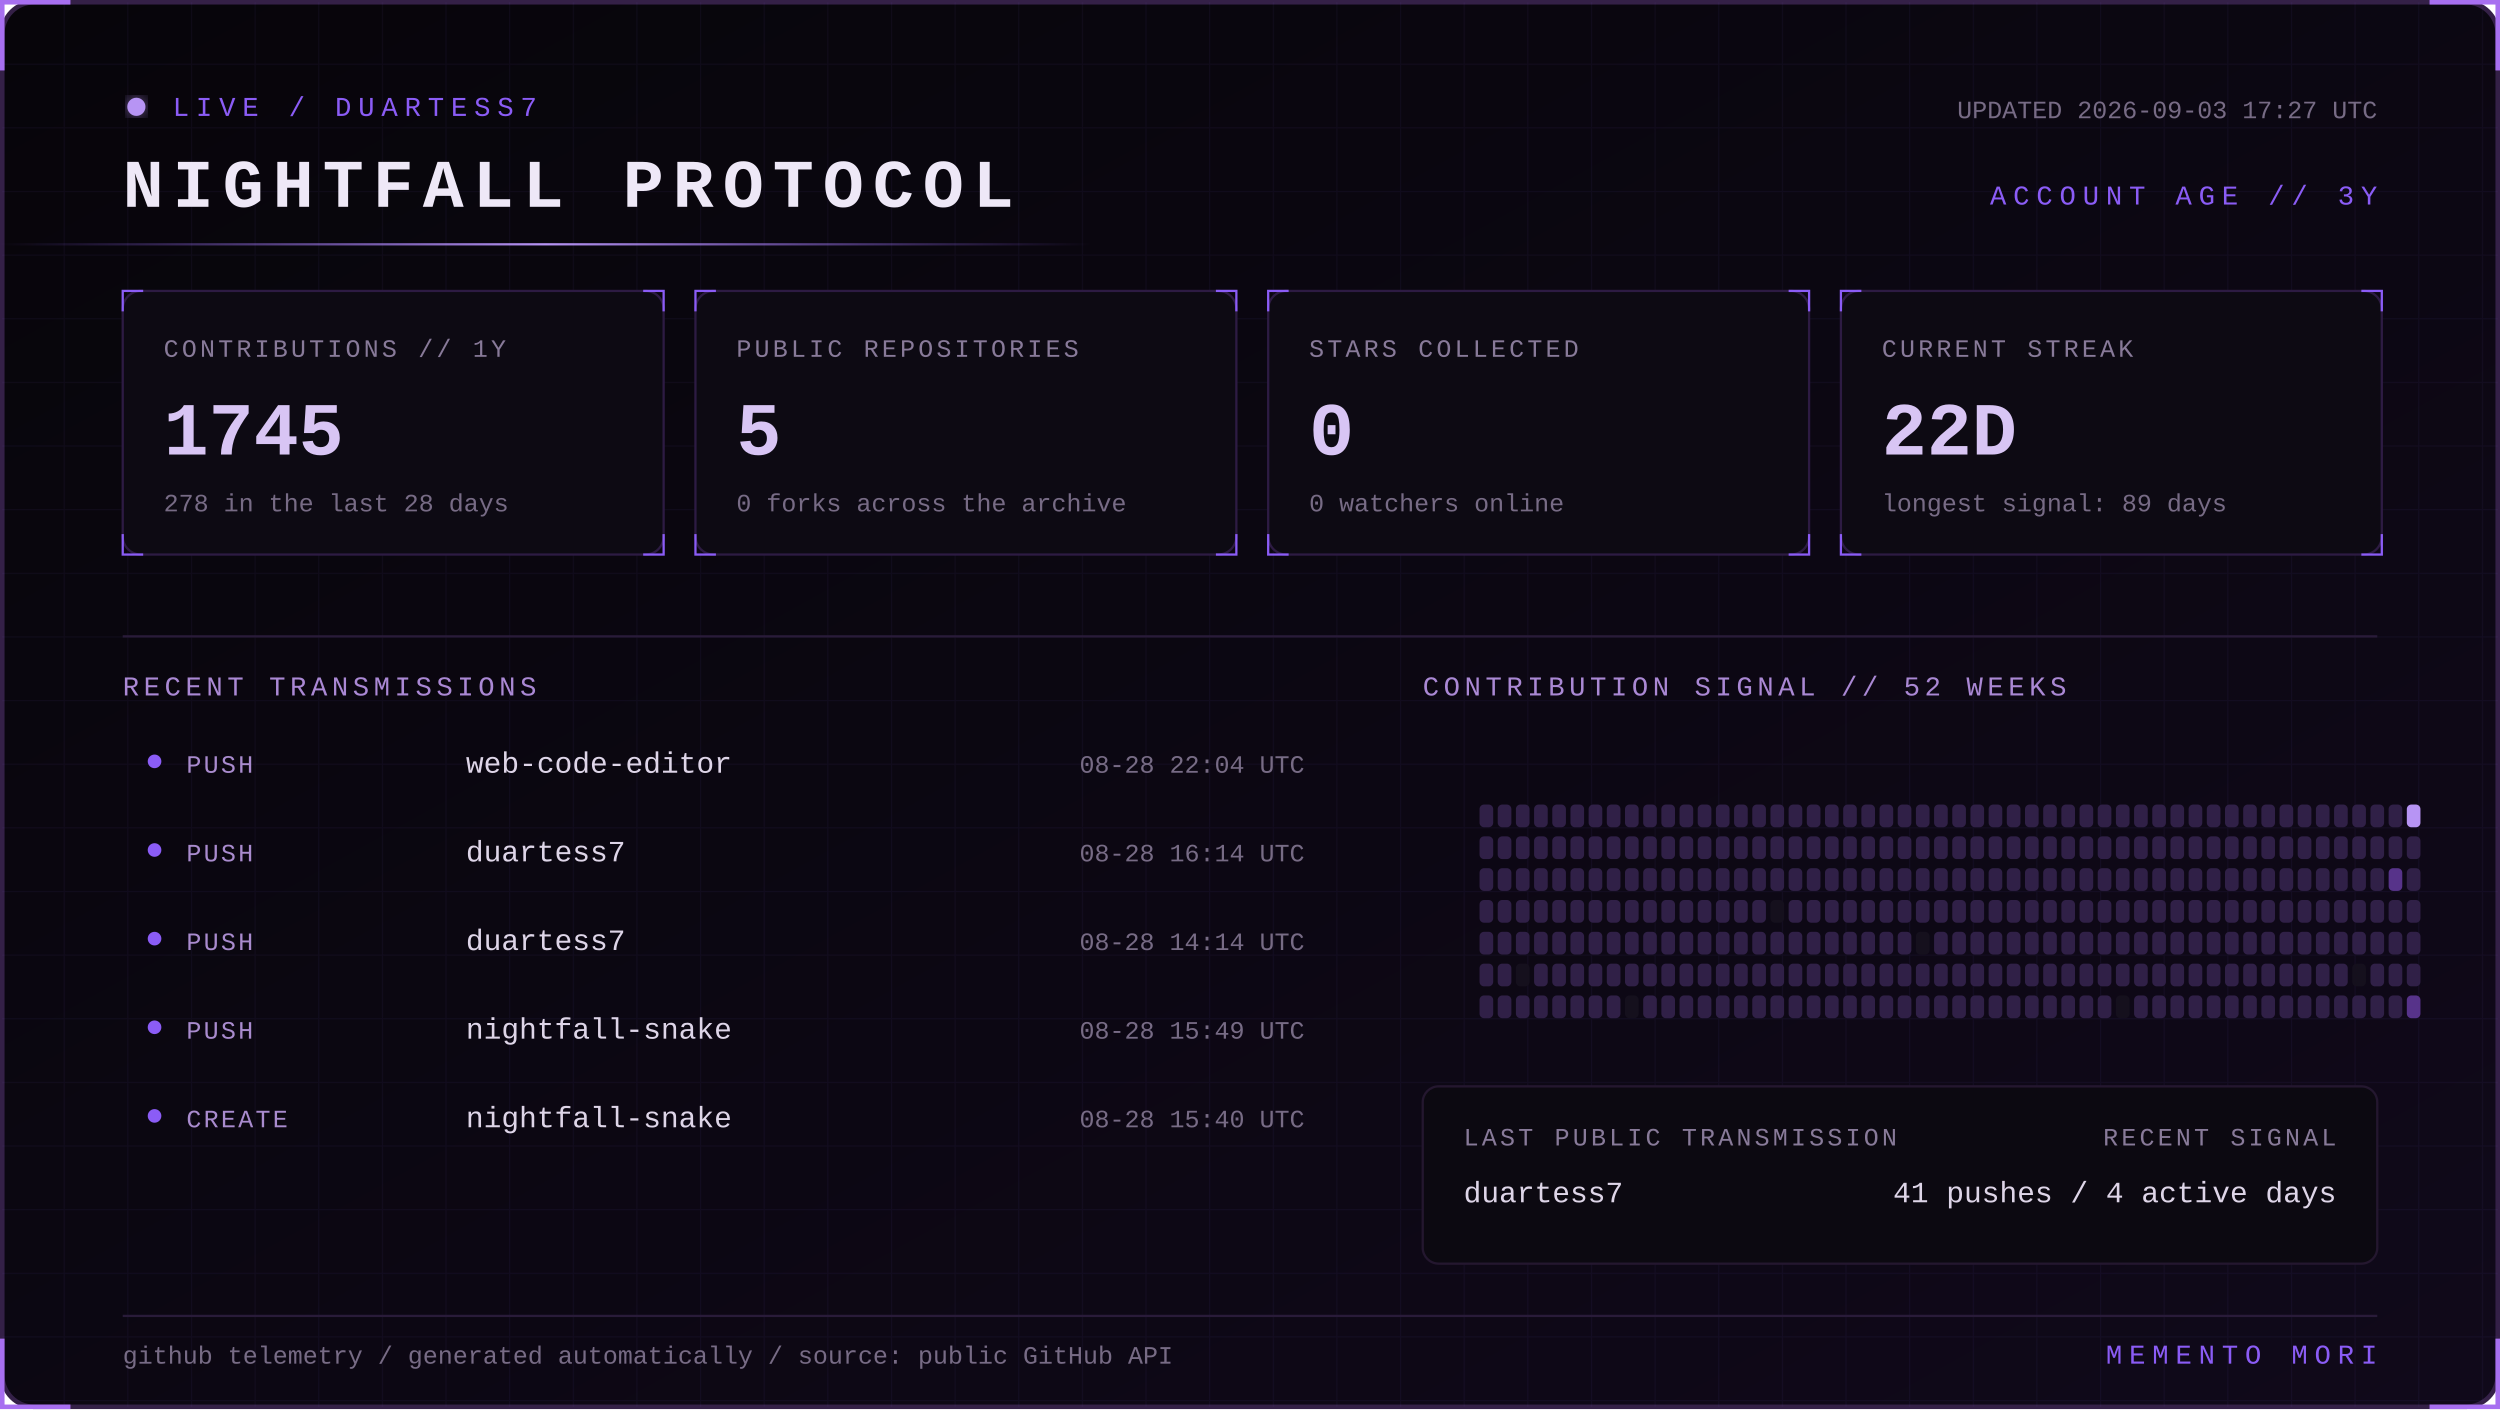
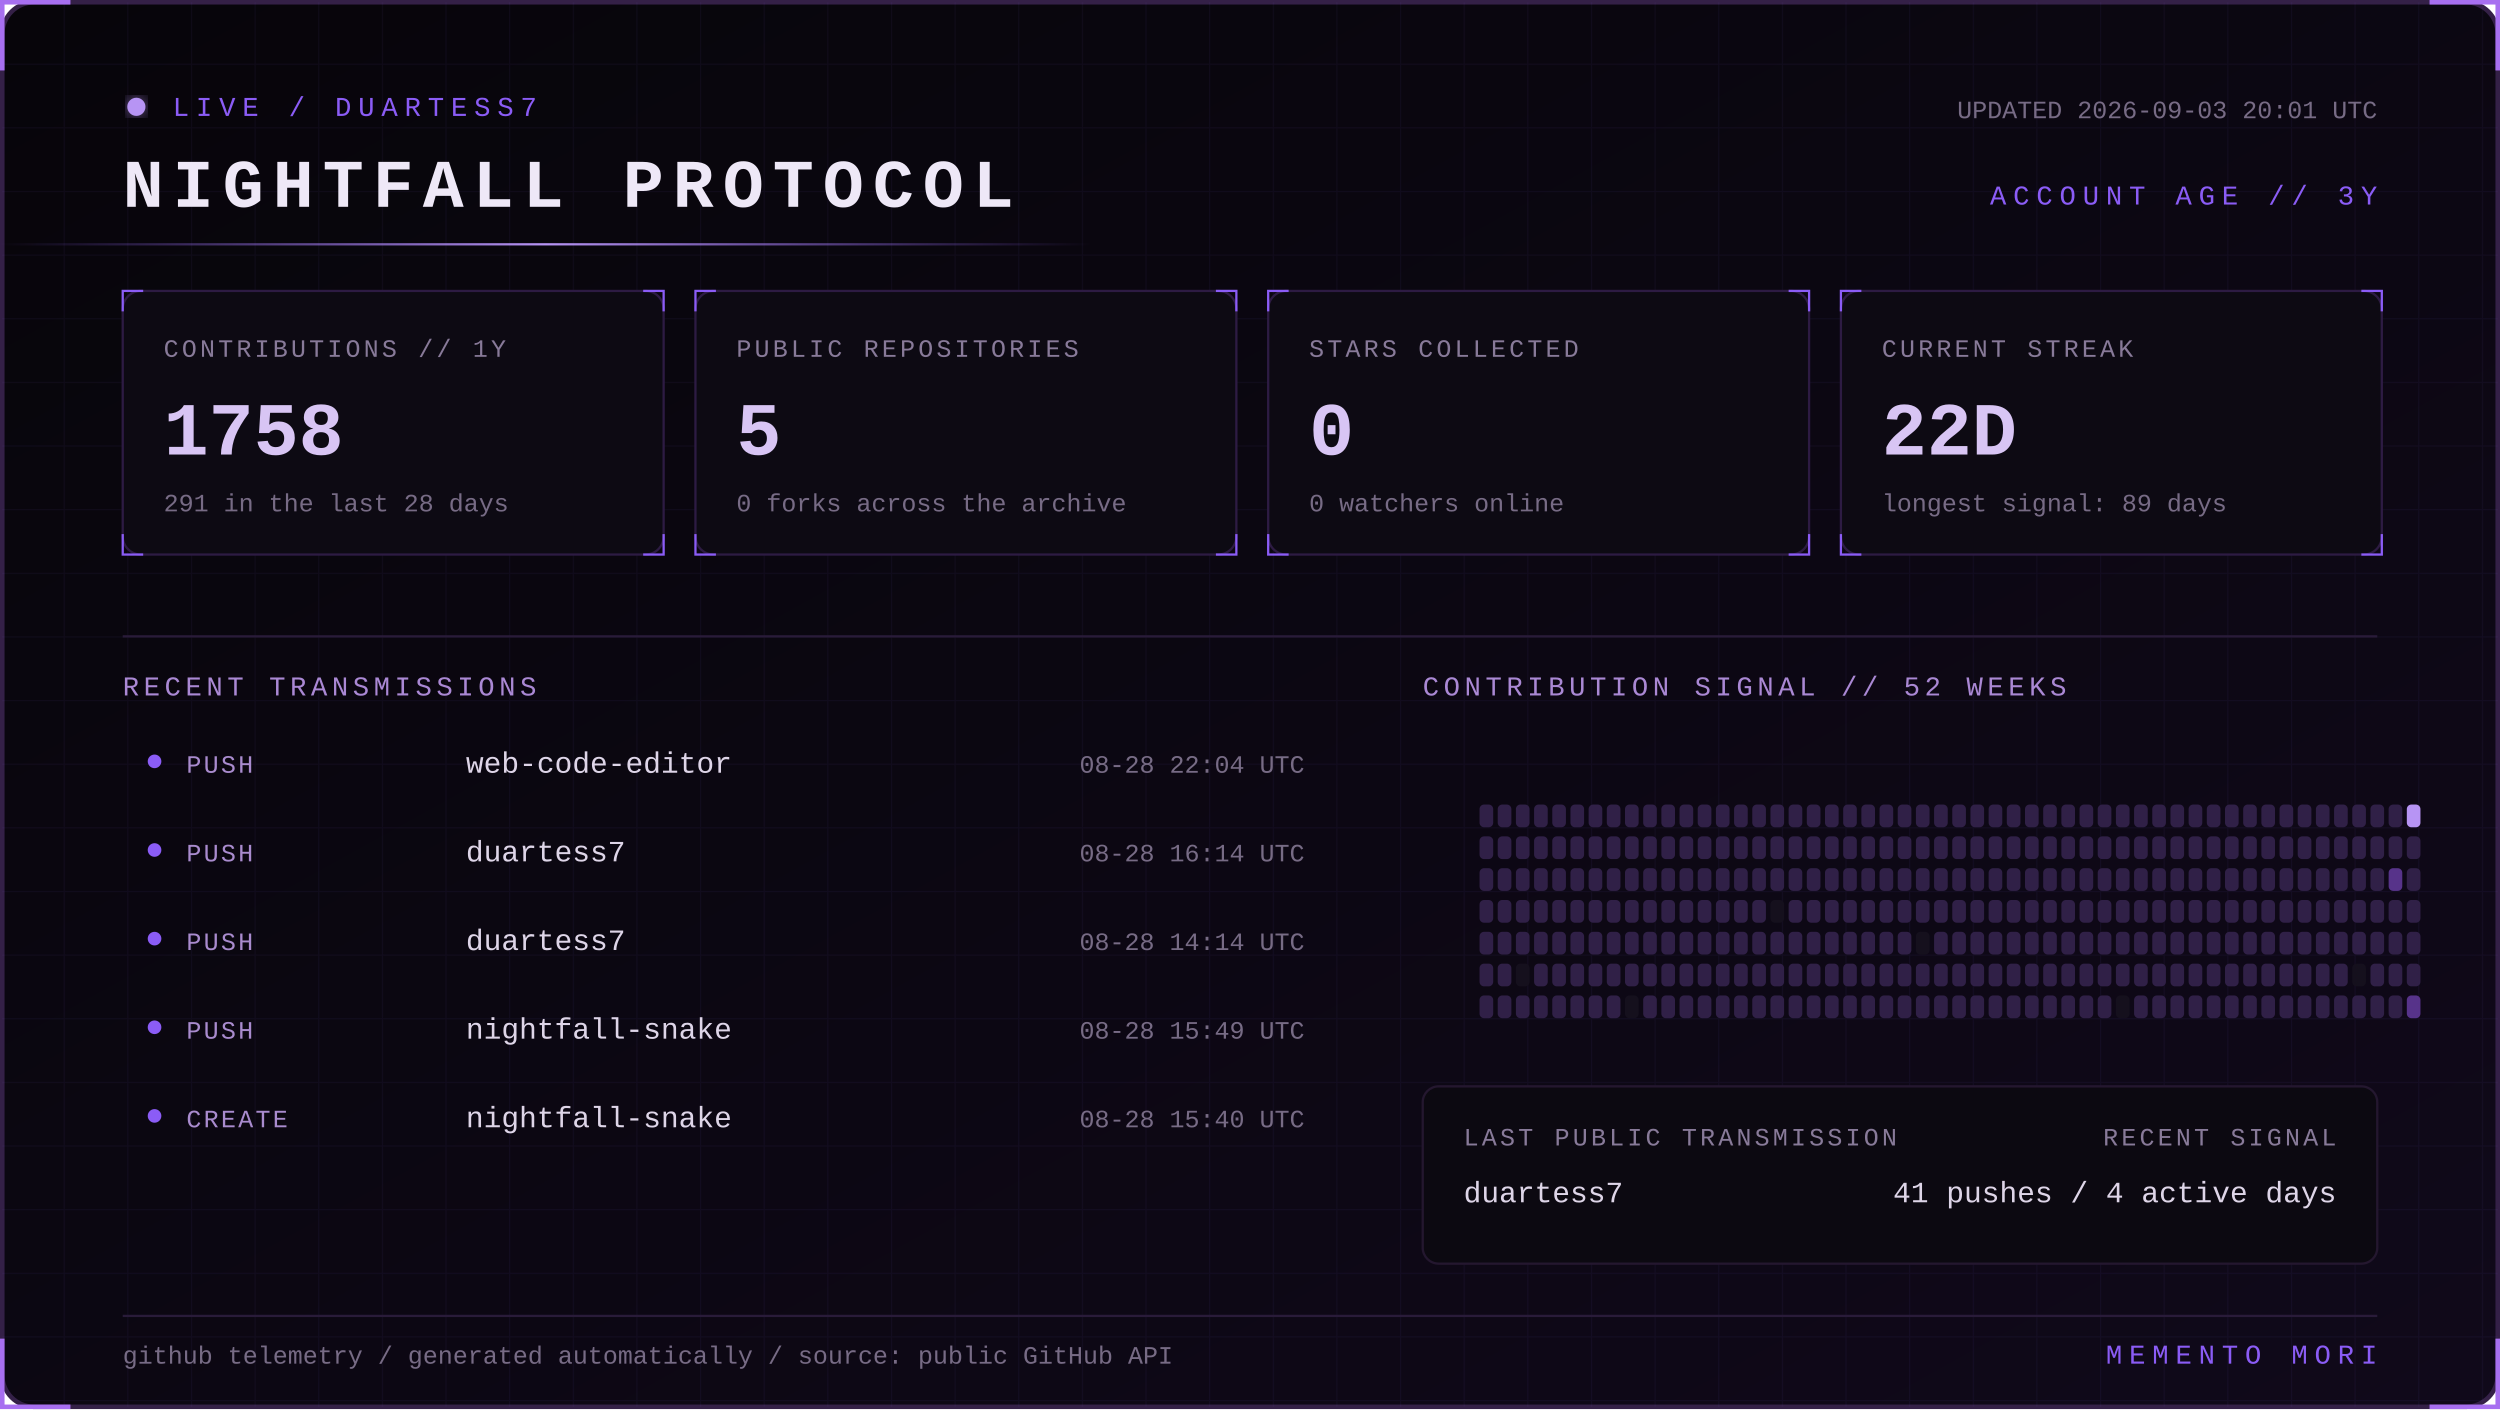
<svg xmlns="http://www.w3.org/2000/svg" width="1100" height="620" viewBox="0 0 1100 620" role="img" aria-labelledby="title desc">
  <defs>
    <linearGradient id="bg" x1="0" y1="0" x2="1" y2="1">
      <stop stop-color="#07050a" />
      <stop offset="1" stop-color="#10091a" />
    </linearGradient>
    <linearGradient id="beam">
      <stop stop-color="#8b5cf6" stop-opacity="0" />
      <stop offset=".5" stop-color="#b794f4" />
      <stop offset="1" stop-color="#8b5cf6" stop-opacity="0" />
    </linearGradient>
    <filter id="glow">
      <feGaussianBlur stdDeviation="4" result="b" />
      <feMerge>
        <feMergeNode in="b" />
        <feMergeNode in="SourceGraphic" />
      </feMerge>
    </filter>
    <pattern id="grid" width="28" height="28" patternUnits="userSpaceOnUse">
      <path d="M28 0H0V28" fill="none" stroke="#8b5cf6" stroke-opacity=".055" />
    </pattern>
    <style>
      text { font-family: Consolas, 'Courier New', monospace; }
      .kicker { fill:#8b5cf6; font-size:12px; letter-spacing:3px; }
      .title { fill:#eee8f7; font-size:30px; font-weight:700; letter-spacing:4px; }
      .label { fill:#887a99; font-size:11px; letter-spacing:1.4px; }
      .value { fill:#d8c5f4; font-size:33px; font-weight:700; }
      .detail,.pct { fill:#776b85; font-size:11px; }
      .section { fill:#aa88d4; font-size:12px; letter-spacing:2px; }
      .lang { fill:#ded5e8; font-size:13px; }
      .event { fill:#a98bce; font-size:11px; letter-spacing:1px; }
      .scan { animation:scan 5s linear infinite; }
      .blink { animation:blink 1.6s step-end infinite; }
      @keyframes scan { from { transform:translateX(-500px) } to { transform:translateX(1100px) } }
      @keyframes blink { 50% { opacity:.25 } }
    </style>
  </defs>
  <rect x="1" y="1" width="1098" height="618" rx="14" fill="url(#bg)" stroke="#342047" stroke-width="2" />
  <rect x="1" y="1" width="1098" height="618" rx="14" fill="url(#grid)" />
  <path d="M31 1H1v30 M1069 1h30v30 M1099 589v30h-30 M31 619H1v-30" stroke="#a76ff0" stroke-width="2" fill="none" />
  <g transform="translate(54 42)">
    <circle cx="6" cy="5" r="4" fill="#b794f4" filter="url(#glow)" class="blink" />
    <text x="22" y="9" class="kicker">LIVE / DUARTESS7</text>
    <text y="49" class="title">NIGHTFALL PROTOCOL</text>
-     <text x="992" y="10" text-anchor="end" class="detail">UPDATED 2026-09-03 17:27 UTC</text>
+     <text x="992" y="10" text-anchor="end" class="detail">UPDATED 2026-09-03 20:01 UTC</text>
    <text x="992" y="48" text-anchor="end" class="kicker">ACCOUNT AGE // 3Y</text>
  </g>
  <rect y="107" width="480" height="1" fill="url(#beam)" class="scan" />
  <g transform="translate(54 128)">
    <rect width="238" height="116" rx="8" fill="#0d0a13" stroke="#2d1b43" />
    <path d="M0 9V0h9 M229 0h9v9 M238 107v9h-9 M9 116H0v-9" stroke="#8b5cf6" fill="none" />
    <text x="18" y="29" class="label">CONTRIBUTIONS // 1Y</text>
-     <text x="18" y="72" class="value">1745</text>
-     <text x="18" y="97" class="detail">278 in the last 28 days</text>
+     <text x="18" y="72" class="value">1758</text>
+     <text x="18" y="97" class="detail">291 in the last 28 days</text>
  </g>
  <g transform="translate(306 128)">
    <rect width="238" height="116" rx="8" fill="#0d0a13" stroke="#2d1b43" />
    <path d="M0 9V0h9 M229 0h9v9 M238 107v9h-9 M9 116H0v-9" stroke="#8b5cf6" fill="none" />
    <text x="18" y="29" class="label">PUBLIC REPOSITORIES</text>
    <text x="18" y="72" class="value">5</text>
    <text x="18" y="97" class="detail">0 forks across the archive</text>
  </g>
  <g transform="translate(558 128)">
    <rect width="238" height="116" rx="8" fill="#0d0a13" stroke="#2d1b43" />
    <path d="M0 9V0h9 M229 0h9v9 M238 107v9h-9 M9 116H0v-9" stroke="#8b5cf6" fill="none" />
    <text x="18" y="29" class="label">STARS COLLECTED</text>
    <text x="18" y="72" class="value">0</text>
    <text x="18" y="97" class="detail">0 watchers online</text>
  </g>
  <g transform="translate(810 128)">
    <rect width="238" height="116" rx="8" fill="#0d0a13" stroke="#2d1b43" />
    <path d="M0 9V0h9 M229 0h9v9 M238 107v9h-9 M9 116H0v-9" stroke="#8b5cf6" fill="none" />
    <text x="18" y="29" class="label">CURRENT STREAK</text>
    <text x="18" y="72" class="value">22D</text>
    <text x="18" y="97" class="detail">longest signal: 89 days</text>
  </g>
  <path d="M54 280H1046" stroke="#291b39" />
  <text x="54" y="306" class="section">RECENT TRANSMISSIONS</text>
  <text x="626" y="306" class="section">CONTRIBUTION SIGNAL // 52 WEEKS</text>
  <circle cx="68" cy="335" r="3" fill="#8b5cf6" />
  <text x="82" y="340" class="event">PUSH</text>
  <text x="205" y="340" class="lang">web-code-editor</text>
  <text x="574" y="340" text-anchor="end" class="pct">08-28 22:04 UTC</text>
  <circle cx="68" cy="374" r="3" fill="#8b5cf6" />
  <text x="82" y="379" class="event">PUSH</text>
  <text x="205" y="379" class="lang">duartess7</text>
  <text x="574" y="379" text-anchor="end" class="pct">08-28 16:14 UTC</text>
  <circle cx="68" cy="413" r="3" fill="#8b5cf6" />
  <text x="82" y="418" class="event">PUSH</text>
  <text x="205" y="418" class="lang">duartess7</text>
  <text x="574" y="418" text-anchor="end" class="pct">08-28 14:14 UTC</text>
  <circle cx="68" cy="452" r="3" fill="#8b5cf6" />
  <text x="82" y="457" class="event">PUSH</text>
  <text x="205" y="457" class="lang">nightfall-snake</text>
  <text x="574" y="457" text-anchor="end" class="pct">08-28 15:49 UTC</text>
  <circle cx="68" cy="491" r="3" fill="#8b5cf6" />
  <text x="82" y="496" class="event">CREATE</text>
  <text x="205" y="496" class="lang">nightfall-snake</text>
  <text x="574" y="496" text-anchor="end" class="pct">08-28 15:40 UTC</text>
  <g>
    <rect x="651" y="354" width="6" height="10" rx="2" fill="#302047" />
    <rect x="651" y="368" width="6" height="10" rx="2" fill="#302047" />
    <rect x="651" y="382" width="6" height="10" rx="2" fill="#302047" />
    <rect x="651" y="396" width="6" height="10" rx="2" fill="#302047" />
    <rect x="651" y="410" width="6" height="10" rx="2" fill="#302047" />
    <rect x="651" y="424" width="6" height="10" rx="2" fill="#302047" />
    <rect x="651" y="438" width="6" height="10" rx="2" fill="#302047" />
    <rect x="659" y="354" width="6" height="10" rx="2" fill="#302047" />
    <rect x="659" y="368" width="6" height="10" rx="2" fill="#302047" />
    <rect x="659" y="382" width="6" height="10" rx="2" fill="#302047" />
    <rect x="659" y="396" width="6" height="10" rx="2" fill="#302047" />
    <rect x="659" y="410" width="6" height="10" rx="2" fill="#302047" />
    <rect x="659" y="424" width="6" height="10" rx="2" fill="#302047" />
    <rect x="659" y="438" width="6" height="10" rx="2" fill="#302047" />
    <rect x="667" y="354" width="6" height="10" rx="2" fill="#302047" />
    <rect x="667" y="368" width="6" height="10" rx="2" fill="#302047" />
    <rect x="667" y="382" width="6" height="10" rx="2" fill="#302047" />
    <rect x="667" y="396" width="6" height="10" rx="2" fill="#302047" />
    <rect x="667" y="410" width="6" height="10" rx="2" fill="#302047" />
    <rect x="667" y="424" width="6" height="10" rx="2" fill="#15101d" />
    <rect x="667" y="438" width="6" height="10" rx="2" fill="#302047" />
    <rect x="675" y="354" width="6" height="10" rx="2" fill="#302047" />
    <rect x="675" y="368" width="6" height="10" rx="2" fill="#302047" />
    <rect x="675" y="382" width="6" height="10" rx="2" fill="#302047" />
    <rect x="675" y="396" width="6" height="10" rx="2" fill="#302047" />
    <rect x="675" y="410" width="6" height="10" rx="2" fill="#302047" />
    <rect x="675" y="424" width="6" height="10" rx="2" fill="#302047" />
    <rect x="675" y="438" width="6" height="10" rx="2" fill="#302047" />
    <rect x="683" y="354" width="6" height="10" rx="2" fill="#302047" />
    <rect x="683" y="368" width="6" height="10" rx="2" fill="#302047" />
    <rect x="683" y="382" width="6" height="10" rx="2" fill="#302047" />
    <rect x="683" y="396" width="6" height="10" rx="2" fill="#302047" />
    <rect x="683" y="410" width="6" height="10" rx="2" fill="#302047" />
    <rect x="683" y="424" width="6" height="10" rx="2" fill="#302047" />
    <rect x="683" y="438" width="6" height="10" rx="2" fill="#302047" />
    <rect x="691" y="354" width="6" height="10" rx="2" fill="#302047" />
    <rect x="691" y="368" width="6" height="10" rx="2" fill="#302047" />
    <rect x="691" y="382" width="6" height="10" rx="2" fill="#302047" />
    <rect x="691" y="396" width="6" height="10" rx="2" fill="#302047" />
    <rect x="691" y="410" width="6" height="10" rx="2" fill="#302047" />
    <rect x="691" y="424" width="6" height="10" rx="2" fill="#302047" />
    <rect x="691" y="438" width="6" height="10" rx="2" fill="#302047" />
    <rect x="699" y="354" width="6" height="10" rx="2" fill="#302047" />
    <rect x="699" y="368" width="6" height="10" rx="2" fill="#302047" />
    <rect x="699" y="382" width="6" height="10" rx="2" fill="#302047" />
    <rect x="699" y="396" width="6" height="10" rx="2" fill="#302047" />
    <rect x="699" y="410" width="6" height="10" rx="2" fill="#302047" />
    <rect x="699" y="424" width="6" height="10" rx="2" fill="#302047" />
    <rect x="699" y="438" width="6" height="10" rx="2" fill="#302047" />
    <rect x="707" y="354" width="6" height="10" rx="2" fill="#302047" />
    <rect x="707" y="368" width="6" height="10" rx="2" fill="#302047" />
    <rect x="707" y="382" width="6" height="10" rx="2" fill="#302047" />
    <rect x="707" y="396" width="6" height="10" rx="2" fill="#302047" />
    <rect x="707" y="410" width="6" height="10" rx="2" fill="#302047" />
    <rect x="707" y="424" width="6" height="10" rx="2" fill="#302047" />
    <rect x="707" y="438" width="6" height="10" rx="2" fill="#302047" />
    <rect x="715" y="354" width="6" height="10" rx="2" fill="#302047" />
    <rect x="715" y="368" width="6" height="10" rx="2" fill="#302047" />
    <rect x="715" y="382" width="6" height="10" rx="2" fill="#302047" />
    <rect x="715" y="396" width="6" height="10" rx="2" fill="#302047" />
    <rect x="715" y="410" width="6" height="10" rx="2" fill="#302047" />
    <rect x="715" y="424" width="6" height="10" rx="2" fill="#302047" />
    <rect x="715" y="438" width="6" height="10" rx="2" fill="#15101d" />
    <rect x="723" y="354" width="6" height="10" rx="2" fill="#302047" />
    <rect x="723" y="368" width="6" height="10" rx="2" fill="#302047" />
    <rect x="723" y="382" width="6" height="10" rx="2" fill="#302047" />
    <rect x="723" y="396" width="6" height="10" rx="2" fill="#302047" />
    <rect x="723" y="410" width="6" height="10" rx="2" fill="#302047" />
    <rect x="723" y="424" width="6" height="10" rx="2" fill="#302047" />
    <rect x="723" y="438" width="6" height="10" rx="2" fill="#302047" />
    <rect x="731" y="354" width="6" height="10" rx="2" fill="#302047" />
    <rect x="731" y="368" width="6" height="10" rx="2" fill="#302047" />
    <rect x="731" y="382" width="6" height="10" rx="2" fill="#302047" />
    <rect x="731" y="396" width="6" height="10" rx="2" fill="#302047" />
    <rect x="731" y="410" width="6" height="10" rx="2" fill="#302047" />
    <rect x="731" y="424" width="6" height="10" rx="2" fill="#302047" />
    <rect x="731" y="438" width="6" height="10" rx="2" fill="#302047" />
    <rect x="739" y="354" width="6" height="10" rx="2" fill="#302047" />
    <rect x="739" y="368" width="6" height="10" rx="2" fill="#302047" />
    <rect x="739" y="382" width="6" height="10" rx="2" fill="#302047" />
    <rect x="739" y="396" width="6" height="10" rx="2" fill="#302047" />
    <rect x="739" y="410" width="6" height="10" rx="2" fill="#302047" />
    <rect x="739" y="424" width="6" height="10" rx="2" fill="#302047" />
    <rect x="739" y="438" width="6" height="10" rx="2" fill="#302047" />
    <rect x="747" y="354" width="6" height="10" rx="2" fill="#302047" />
    <rect x="747" y="368" width="6" height="10" rx="2" fill="#302047" />
    <rect x="747" y="382" width="6" height="10" rx="2" fill="#302047" />
    <rect x="747" y="396" width="6" height="10" rx="2" fill="#302047" />
    <rect x="747" y="410" width="6" height="10" rx="2" fill="#302047" />
    <rect x="747" y="424" width="6" height="10" rx="2" fill="#302047" />
    <rect x="747" y="438" width="6" height="10" rx="2" fill="#302047" />
    <rect x="755" y="354" width="6" height="10" rx="2" fill="#302047" />
    <rect x="755" y="368" width="6" height="10" rx="2" fill="#302047" />
    <rect x="755" y="382" width="6" height="10" rx="2" fill="#302047" />
    <rect x="755" y="396" width="6" height="10" rx="2" fill="#302047" />
    <rect x="755" y="410" width="6" height="10" rx="2" fill="#302047" />
    <rect x="755" y="424" width="6" height="10" rx="2" fill="#302047" />
    <rect x="755" y="438" width="6" height="10" rx="2" fill="#302047" />
    <rect x="763" y="354" width="6" height="10" rx="2" fill="#302047" />
    <rect x="763" y="368" width="6" height="10" rx="2" fill="#302047" />
    <rect x="763" y="382" width="6" height="10" rx="2" fill="#302047" />
    <rect x="763" y="396" width="6" height="10" rx="2" fill="#302047" />
    <rect x="763" y="410" width="6" height="10" rx="2" fill="#302047" />
    <rect x="763" y="424" width="6" height="10" rx="2" fill="#302047" />
    <rect x="763" y="438" width="6" height="10" rx="2" fill="#302047" />
    <rect x="771" y="354" width="6" height="10" rx="2" fill="#302047" />
    <rect x="771" y="368" width="6" height="10" rx="2" fill="#302047" />
    <rect x="771" y="382" width="6" height="10" rx="2" fill="#302047" />
    <rect x="771" y="396" width="6" height="10" rx="2" fill="#302047" />
    <rect x="771" y="410" width="6" height="10" rx="2" fill="#302047" />
    <rect x="771" y="424" width="6" height="10" rx="2" fill="#302047" />
    <rect x="771" y="438" width="6" height="10" rx="2" fill="#302047" />
    <rect x="779" y="354" width="6" height="10" rx="2" fill="#302047" />
    <rect x="779" y="368" width="6" height="10" rx="2" fill="#302047" />
    <rect x="779" y="382" width="6" height="10" rx="2" fill="#302047" />
    <rect x="779" y="396" width="6" height="10" rx="2" fill="#15101d" />
    <rect x="779" y="410" width="6" height="10" rx="2" fill="#302047" />
    <rect x="779" y="424" width="6" height="10" rx="2" fill="#302047" />
    <rect x="779" y="438" width="6" height="10" rx="2" fill="#302047" />
    <rect x="787" y="354" width="6" height="10" rx="2" fill="#302047" />
    <rect x="787" y="368" width="6" height="10" rx="2" fill="#302047" />
    <rect x="787" y="382" width="6" height="10" rx="2" fill="#302047" />
    <rect x="787" y="396" width="6" height="10" rx="2" fill="#302047" />
    <rect x="787" y="410" width="6" height="10" rx="2" fill="#302047" />
    <rect x="787" y="424" width="6" height="10" rx="2" fill="#302047" />
    <rect x="787" y="438" width="6" height="10" rx="2" fill="#302047" />
    <rect x="795" y="354" width="6" height="10" rx="2" fill="#302047" />
    <rect x="795" y="368" width="6" height="10" rx="2" fill="#302047" />
    <rect x="795" y="382" width="6" height="10" rx="2" fill="#302047" />
    <rect x="795" y="396" width="6" height="10" rx="2" fill="#302047" />
    <rect x="795" y="410" width="6" height="10" rx="2" fill="#302047" />
    <rect x="795" y="424" width="6" height="10" rx="2" fill="#302047" />
    <rect x="795" y="438" width="6" height="10" rx="2" fill="#302047" />
    <rect x="803" y="354" width="6" height="10" rx="2" fill="#302047" />
    <rect x="803" y="368" width="6" height="10" rx="2" fill="#302047" />
    <rect x="803" y="382" width="6" height="10" rx="2" fill="#302047" />
    <rect x="803" y="396" width="6" height="10" rx="2" fill="#302047" />
    <rect x="803" y="410" width="6" height="10" rx="2" fill="#302047" />
    <rect x="803" y="424" width="6" height="10" rx="2" fill="#302047" />
    <rect x="803" y="438" width="6" height="10" rx="2" fill="#302047" />
    <rect x="811" y="354" width="6" height="10" rx="2" fill="#302047" />
    <rect x="811" y="368" width="6" height="10" rx="2" fill="#302047" />
    <rect x="811" y="382" width="6" height="10" rx="2" fill="#302047" />
    <rect x="811" y="396" width="6" height="10" rx="2" fill="#302047" />
    <rect x="811" y="410" width="6" height="10" rx="2" fill="#302047" />
    <rect x="811" y="424" width="6" height="10" rx="2" fill="#302047" />
    <rect x="811" y="438" width="6" height="10" rx="2" fill="#302047" />
    <rect x="819" y="354" width="6" height="10" rx="2" fill="#302047" />
    <rect x="819" y="368" width="6" height="10" rx="2" fill="#302047" />
    <rect x="819" y="382" width="6" height="10" rx="2" fill="#302047" />
    <rect x="819" y="396" width="6" height="10" rx="2" fill="#302047" />
    <rect x="819" y="410" width="6" height="10" rx="2" fill="#302047" />
    <rect x="819" y="424" width="6" height="10" rx="2" fill="#302047" />
    <rect x="819" y="438" width="6" height="10" rx="2" fill="#302047" />
    <rect x="827" y="354" width="6" height="10" rx="2" fill="#302047" />
    <rect x="827" y="368" width="6" height="10" rx="2" fill="#302047" />
    <rect x="827" y="382" width="6" height="10" rx="2" fill="#302047" />
    <rect x="827" y="396" width="6" height="10" rx="2" fill="#302047" />
    <rect x="827" y="410" width="6" height="10" rx="2" fill="#302047" />
    <rect x="827" y="424" width="6" height="10" rx="2" fill="#302047" />
    <rect x="827" y="438" width="6" height="10" rx="2" fill="#302047" />
    <rect x="835" y="354" width="6" height="10" rx="2" fill="#302047" />
    <rect x="835" y="368" width="6" height="10" rx="2" fill="#302047" />
    <rect x="835" y="382" width="6" height="10" rx="2" fill="#302047" />
    <rect x="835" y="396" width="6" height="10" rx="2" fill="#302047" />
    <rect x="835" y="410" width="6" height="10" rx="2" fill="#302047" />
    <rect x="835" y="424" width="6" height="10" rx="2" fill="#302047" />
    <rect x="835" y="438" width="6" height="10" rx="2" fill="#302047" />
    <rect x="843" y="354" width="6" height="10" rx="2" fill="#302047" />
    <rect x="843" y="368" width="6" height="10" rx="2" fill="#302047" />
    <rect x="843" y="382" width="6" height="10" rx="2" fill="#302047" />
    <rect x="843" y="396" width="6" height="10" rx="2" fill="#302047" />
    <rect x="843" y="410" width="6" height="10" rx="2" fill="#15101d" />
    <rect x="843" y="424" width="6" height="10" rx="2" fill="#302047" />
    <rect x="843" y="438" width="6" height="10" rx="2" fill="#302047" />
    <rect x="851" y="354" width="6" height="10" rx="2" fill="#302047" />
    <rect x="851" y="368" width="6" height="10" rx="2" fill="#302047" />
    <rect x="851" y="382" width="6" height="10" rx="2" fill="#302047" />
    <rect x="851" y="396" width="6" height="10" rx="2" fill="#302047" />
    <rect x="851" y="410" width="6" height="10" rx="2" fill="#302047" />
    <rect x="851" y="424" width="6" height="10" rx="2" fill="#302047" />
    <rect x="851" y="438" width="6" height="10" rx="2" fill="#302047" />
    <rect x="859" y="354" width="6" height="10" rx="2" fill="#302047" />
    <rect x="859" y="368" width="6" height="10" rx="2" fill="#302047" />
    <rect x="859" y="382" width="6" height="10" rx="2" fill="#302047" />
    <rect x="859" y="396" width="6" height="10" rx="2" fill="#302047" />
    <rect x="859" y="410" width="6" height="10" rx="2" fill="#302047" />
    <rect x="859" y="424" width="6" height="10" rx="2" fill="#302047" />
    <rect x="859" y="438" width="6" height="10" rx="2" fill="#302047" />
    <rect x="867" y="354" width="6" height="10" rx="2" fill="#302047" />
    <rect x="867" y="368" width="6" height="10" rx="2" fill="#302047" />
    <rect x="867" y="382" width="6" height="10" rx="2" fill="#302047" />
    <rect x="867" y="396" width="6" height="10" rx="2" fill="#302047" />
    <rect x="867" y="410" width="6" height="10" rx="2" fill="#302047" />
    <rect x="867" y="424" width="6" height="10" rx="2" fill="#302047" />
    <rect x="867" y="438" width="6" height="10" rx="2" fill="#302047" />
    <rect x="875" y="354" width="6" height="10" rx="2" fill="#302047" />
    <rect x="875" y="368" width="6" height="10" rx="2" fill="#302047" />
    <rect x="875" y="382" width="6" height="10" rx="2" fill="#302047" />
    <rect x="875" y="396" width="6" height="10" rx="2" fill="#302047" />
    <rect x="875" y="410" width="6" height="10" rx="2" fill="#302047" />
    <rect x="875" y="424" width="6" height="10" rx="2" fill="#302047" />
    <rect x="875" y="438" width="6" height="10" rx="2" fill="#302047" />
    <rect x="883" y="354" width="6" height="10" rx="2" fill="#302047" />
    <rect x="883" y="368" width="6" height="10" rx="2" fill="#302047" />
    <rect x="883" y="382" width="6" height="10" rx="2" fill="#302047" />
    <rect x="883" y="396" width="6" height="10" rx="2" fill="#302047" />
    <rect x="883" y="410" width="6" height="10" rx="2" fill="#302047" />
    <rect x="883" y="424" width="6" height="10" rx="2" fill="#302047" />
    <rect x="883" y="438" width="6" height="10" rx="2" fill="#302047" />
    <rect x="891" y="354" width="6" height="10" rx="2" fill="#302047" />
    <rect x="891" y="368" width="6" height="10" rx="2" fill="#302047" />
    <rect x="891" y="382" width="6" height="10" rx="2" fill="#302047" />
    <rect x="891" y="396" width="6" height="10" rx="2" fill="#302047" />
    <rect x="891" y="410" width="6" height="10" rx="2" fill="#302047" />
    <rect x="891" y="424" width="6" height="10" rx="2" fill="#302047" />
    <rect x="891" y="438" width="6" height="10" rx="2" fill="#302047" />
    <rect x="899" y="354" width="6" height="10" rx="2" fill="#302047" />
    <rect x="899" y="368" width="6" height="10" rx="2" fill="#302047" />
    <rect x="899" y="382" width="6" height="10" rx="2" fill="#302047" />
    <rect x="899" y="396" width="6" height="10" rx="2" fill="#302047" />
    <rect x="899" y="410" width="6" height="10" rx="2" fill="#302047" />
    <rect x="899" y="424" width="6" height="10" rx="2" fill="#302047" />
    <rect x="899" y="438" width="6" height="10" rx="2" fill="#302047" />
    <rect x="907" y="354" width="6" height="10" rx="2" fill="#302047" />
    <rect x="907" y="368" width="6" height="10" rx="2" fill="#302047" />
    <rect x="907" y="382" width="6" height="10" rx="2" fill="#302047" />
    <rect x="907" y="396" width="6" height="10" rx="2" fill="#302047" />
    <rect x="907" y="410" width="6" height="10" rx="2" fill="#302047" />
    <rect x="907" y="424" width="6" height="10" rx="2" fill="#302047" />
    <rect x="907" y="438" width="6" height="10" rx="2" fill="#302047" />
    <rect x="915" y="354" width="6" height="10" rx="2" fill="#302047" />
    <rect x="915" y="368" width="6" height="10" rx="2" fill="#302047" />
    <rect x="915" y="382" width="6" height="10" rx="2" fill="#302047" />
    <rect x="915" y="396" width="6" height="10" rx="2" fill="#302047" />
    <rect x="915" y="410" width="6" height="10" rx="2" fill="#302047" />
    <rect x="915" y="424" width="6" height="10" rx="2" fill="#302047" />
    <rect x="915" y="438" width="6" height="10" rx="2" fill="#302047" />
    <rect x="923" y="354" width="6" height="10" rx="2" fill="#302047" />
    <rect x="923" y="368" width="6" height="10" rx="2" fill="#302047" />
    <rect x="923" y="382" width="6" height="10" rx="2" fill="#302047" />
    <rect x="923" y="396" width="6" height="10" rx="2" fill="#302047" />
    <rect x="923" y="410" width="6" height="10" rx="2" fill="#302047" />
    <rect x="923" y="424" width="6" height="10" rx="2" fill="#302047" />
    <rect x="923" y="438" width="6" height="10" rx="2" fill="#302047" />
    <rect x="931" y="354" width="6" height="10" rx="2" fill="#302047" />
    <rect x="931" y="368" width="6" height="10" rx="2" fill="#302047" />
    <rect x="931" y="382" width="6" height="10" rx="2" fill="#302047" />
    <rect x="931" y="396" width="6" height="10" rx="2" fill="#302047" />
    <rect x="931" y="410" width="6" height="10" rx="2" fill="#302047" />
    <rect x="931" y="424" width="6" height="10" rx="2" fill="#302047" />
    <rect x="931" y="438" width="6" height="10" rx="2" fill="#15101d" />
    <rect x="939" y="354" width="6" height="10" rx="2" fill="#302047" />
    <rect x="939" y="368" width="6" height="10" rx="2" fill="#302047" />
    <rect x="939" y="382" width="6" height="10" rx="2" fill="#302047" />
    <rect x="939" y="396" width="6" height="10" rx="2" fill="#302047" />
    <rect x="939" y="410" width="6" height="10" rx="2" fill="#302047" />
    <rect x="939" y="424" width="6" height="10" rx="2" fill="#302047" />
    <rect x="939" y="438" width="6" height="10" rx="2" fill="#302047" />
    <rect x="947" y="354" width="6" height="10" rx="2" fill="#302047" />
    <rect x="947" y="368" width="6" height="10" rx="2" fill="#302047" />
    <rect x="947" y="382" width="6" height="10" rx="2" fill="#302047" />
    <rect x="947" y="396" width="6" height="10" rx="2" fill="#302047" />
    <rect x="947" y="410" width="6" height="10" rx="2" fill="#302047" />
    <rect x="947" y="424" width="6" height="10" rx="2" fill="#302047" />
    <rect x="947" y="438" width="6" height="10" rx="2" fill="#302047" />
    <rect x="955" y="354" width="6" height="10" rx="2" fill="#302047" />
    <rect x="955" y="368" width="6" height="10" rx="2" fill="#302047" />
    <rect x="955" y="382" width="6" height="10" rx="2" fill="#302047" />
    <rect x="955" y="396" width="6" height="10" rx="2" fill="#302047" />
    <rect x="955" y="410" width="6" height="10" rx="2" fill="#302047" />
    <rect x="955" y="424" width="6" height="10" rx="2" fill="#302047" />
    <rect x="955" y="438" width="6" height="10" rx="2" fill="#302047" />
    <rect x="963" y="354" width="6" height="10" rx="2" fill="#302047" />
    <rect x="963" y="368" width="6" height="10" rx="2" fill="#302047" />
    <rect x="963" y="382" width="6" height="10" rx="2" fill="#302047" />
    <rect x="963" y="396" width="6" height="10" rx="2" fill="#302047" />
    <rect x="963" y="410" width="6" height="10" rx="2" fill="#302047" />
    <rect x="963" y="424" width="6" height="10" rx="2" fill="#302047" />
    <rect x="963" y="438" width="6" height="10" rx="2" fill="#302047" />
    <rect x="971" y="354" width="6" height="10" rx="2" fill="#302047" />
    <rect x="971" y="368" width="6" height="10" rx="2" fill="#302047" />
    <rect x="971" y="382" width="6" height="10" rx="2" fill="#302047" />
    <rect x="971" y="396" width="6" height="10" rx="2" fill="#302047" />
    <rect x="971" y="410" width="6" height="10" rx="2" fill="#302047" />
    <rect x="971" y="424" width="6" height="10" rx="2" fill="#302047" />
    <rect x="971" y="438" width="6" height="10" rx="2" fill="#302047" />
    <rect x="979" y="354" width="6" height="10" rx="2" fill="#302047" />
    <rect x="979" y="368" width="6" height="10" rx="2" fill="#302047" />
    <rect x="979" y="382" width="6" height="10" rx="2" fill="#302047" />
    <rect x="979" y="396" width="6" height="10" rx="2" fill="#302047" />
    <rect x="979" y="410" width="6" height="10" rx="2" fill="#302047" />
    <rect x="979" y="424" width="6" height="10" rx="2" fill="#302047" />
    <rect x="979" y="438" width="6" height="10" rx="2" fill="#302047" />
    <rect x="987" y="354" width="6" height="10" rx="2" fill="#302047" />
    <rect x="987" y="368" width="6" height="10" rx="2" fill="#302047" />
    <rect x="987" y="382" width="6" height="10" rx="2" fill="#302047" />
    <rect x="987" y="396" width="6" height="10" rx="2" fill="#302047" />
    <rect x="987" y="410" width="6" height="10" rx="2" fill="#302047" />
    <rect x="987" y="424" width="6" height="10" rx="2" fill="#302047" />
    <rect x="987" y="438" width="6" height="10" rx="2" fill="#302047" />
    <rect x="995" y="354" width="6" height="10" rx="2" fill="#302047" />
    <rect x="995" y="368" width="6" height="10" rx="2" fill="#302047" />
    <rect x="995" y="382" width="6" height="10" rx="2" fill="#302047" />
    <rect x="995" y="396" width="6" height="10" rx="2" fill="#302047" />
    <rect x="995" y="410" width="6" height="10" rx="2" fill="#302047" />
    <rect x="995" y="424" width="6" height="10" rx="2" fill="#302047" />
    <rect x="995" y="438" width="6" height="10" rx="2" fill="#302047" />
    <rect x="1003" y="354" width="6" height="10" rx="2" fill="#302047" />
    <rect x="1003" y="368" width="6" height="10" rx="2" fill="#302047" />
    <rect x="1003" y="382" width="6" height="10" rx="2" fill="#302047" />
    <rect x="1003" y="396" width="6" height="10" rx="2" fill="#302047" />
    <rect x="1003" y="410" width="6" height="10" rx="2" fill="#302047" />
    <rect x="1003" y="424" width="6" height="10" rx="2" fill="#302047" />
    <rect x="1003" y="438" width="6" height="10" rx="2" fill="#302047" />
    <rect x="1011" y="354" width="6" height="10" rx="2" fill="#302047" />
    <rect x="1011" y="368" width="6" height="10" rx="2" fill="#302047" />
    <rect x="1011" y="382" width="6" height="10" rx="2" fill="#302047" />
    <rect x="1011" y="396" width="6" height="10" rx="2" fill="#302047" />
    <rect x="1011" y="410" width="6" height="10" rx="2" fill="#302047" />
    <rect x="1011" y="424" width="6" height="10" rx="2" fill="#302047" />
    <rect x="1011" y="438" width="6" height="10" rx="2" fill="#302047" />
    <rect x="1019" y="354" width="6" height="10" rx="2" fill="#302047" />
    <rect x="1019" y="368" width="6" height="10" rx="2" fill="#302047" />
    <rect x="1019" y="382" width="6" height="10" rx="2" fill="#302047" />
    <rect x="1019" y="396" width="6" height="10" rx="2" fill="#302047" />
    <rect x="1019" y="410" width="6" height="10" rx="2" fill="#302047" />
    <rect x="1019" y="424" width="6" height="10" rx="2" fill="#302047" />
    <rect x="1019" y="438" width="6" height="10" rx="2" fill="#302047" />
    <rect x="1027" y="354" width="6" height="10" rx="2" fill="#302047" />
    <rect x="1027" y="368" width="6" height="10" rx="2" fill="#302047" />
    <rect x="1027" y="382" width="6" height="10" rx="2" fill="#302047" />
    <rect x="1027" y="396" width="6" height="10" rx="2" fill="#302047" />
    <rect x="1027" y="410" width="6" height="10" rx="2" fill="#302047" />
    <rect x="1027" y="424" width="6" height="10" rx="2" fill="#302047" />
    <rect x="1027" y="438" width="6" height="10" rx="2" fill="#302047" />
    <rect x="1035" y="354" width="6" height="10" rx="2" fill="#302047" />
    <rect x="1035" y="368" width="6" height="10" rx="2" fill="#302047" />
    <rect x="1035" y="382" width="6" height="10" rx="2" fill="#302047" />
    <rect x="1035" y="396" width="6" height="10" rx="2" fill="#302047" />
    <rect x="1035" y="410" width="6" height="10" rx="2" fill="#302047" />
    <rect x="1035" y="424" width="6" height="10" rx="2" fill="#15101d" />
    <rect x="1035" y="438" width="6" height="10" rx="2" fill="#302047" />
    <rect x="1043" y="354" width="6" height="10" rx="2" fill="#302047" />
    <rect x="1043" y="368" width="6" height="10" rx="2" fill="#302047" />
    <rect x="1043" y="382" width="6" height="10" rx="2" fill="#302047" />
    <rect x="1043" y="396" width="6" height="10" rx="2" fill="#302047" />
    <rect x="1043" y="410" width="6" height="10" rx="2" fill="#302047" />
    <rect x="1043" y="424" width="6" height="10" rx="2" fill="#302047" />
    <rect x="1043" y="438" width="6" height="10" rx="2" fill="#302047" />
    <rect x="1051" y="354" width="6" height="10" rx="2" fill="#302047" />
    <rect x="1051" y="368" width="6" height="10" rx="2" fill="#302047" />
    <rect x="1051" y="382" width="6" height="10" rx="2" fill="#57338a" />
    <rect x="1051" y="396" width="6" height="10" rx="2" fill="#302047" />
    <rect x="1051" y="410" width="6" height="10" rx="2" fill="#302047" />
    <rect x="1051" y="424" width="6" height="10" rx="2" fill="#302047" />
    <rect x="1051" y="438" width="6" height="10" rx="2" fill="#302047" />
    <rect x="1059" y="354" width="6" height="10" rx="2" fill="#b794f4" />
    <rect x="1059" y="368" width="6" height="10" rx="2" fill="#302047" />
    <rect x="1059" y="382" width="6" height="10" rx="2" fill="#302047" />
    <rect x="1059" y="396" width="6" height="10" rx="2" fill="#302047" />
    <rect x="1059" y="410" width="6" height="10" rx="2" fill="#302047" />
    <rect x="1059" y="424" width="6" height="10" rx="2" fill="#302047" />
    <rect x="1059" y="438" width="6" height="10" rx="2" fill="#57338a" />
  </g>
  <g transform="translate(626 478)">
    <rect width="420" height="78" rx="7" fill="#0c0911" stroke="#24172f" />
    <text x="18" y="26" class="label">LAST PUBLIC TRANSMISSION</text>
    <text x="18" y="51" class="lang">duartess7</text>
    <text x="402" y="26" text-anchor="end" class="label">RECENT SIGNAL</text>
    <text x="402" y="51" text-anchor="end" class="lang">41 pushes / 4 active days</text>
  </g>
  <path d="M54 579H1046" stroke="#291b39" />
  <text x="54" y="600" class="detail">github telemetry / generated automatically / source: public GitHub API</text>
  <text x="1046" y="600" text-anchor="end" class="kicker">MEMENTO MORI</text>
</svg>
